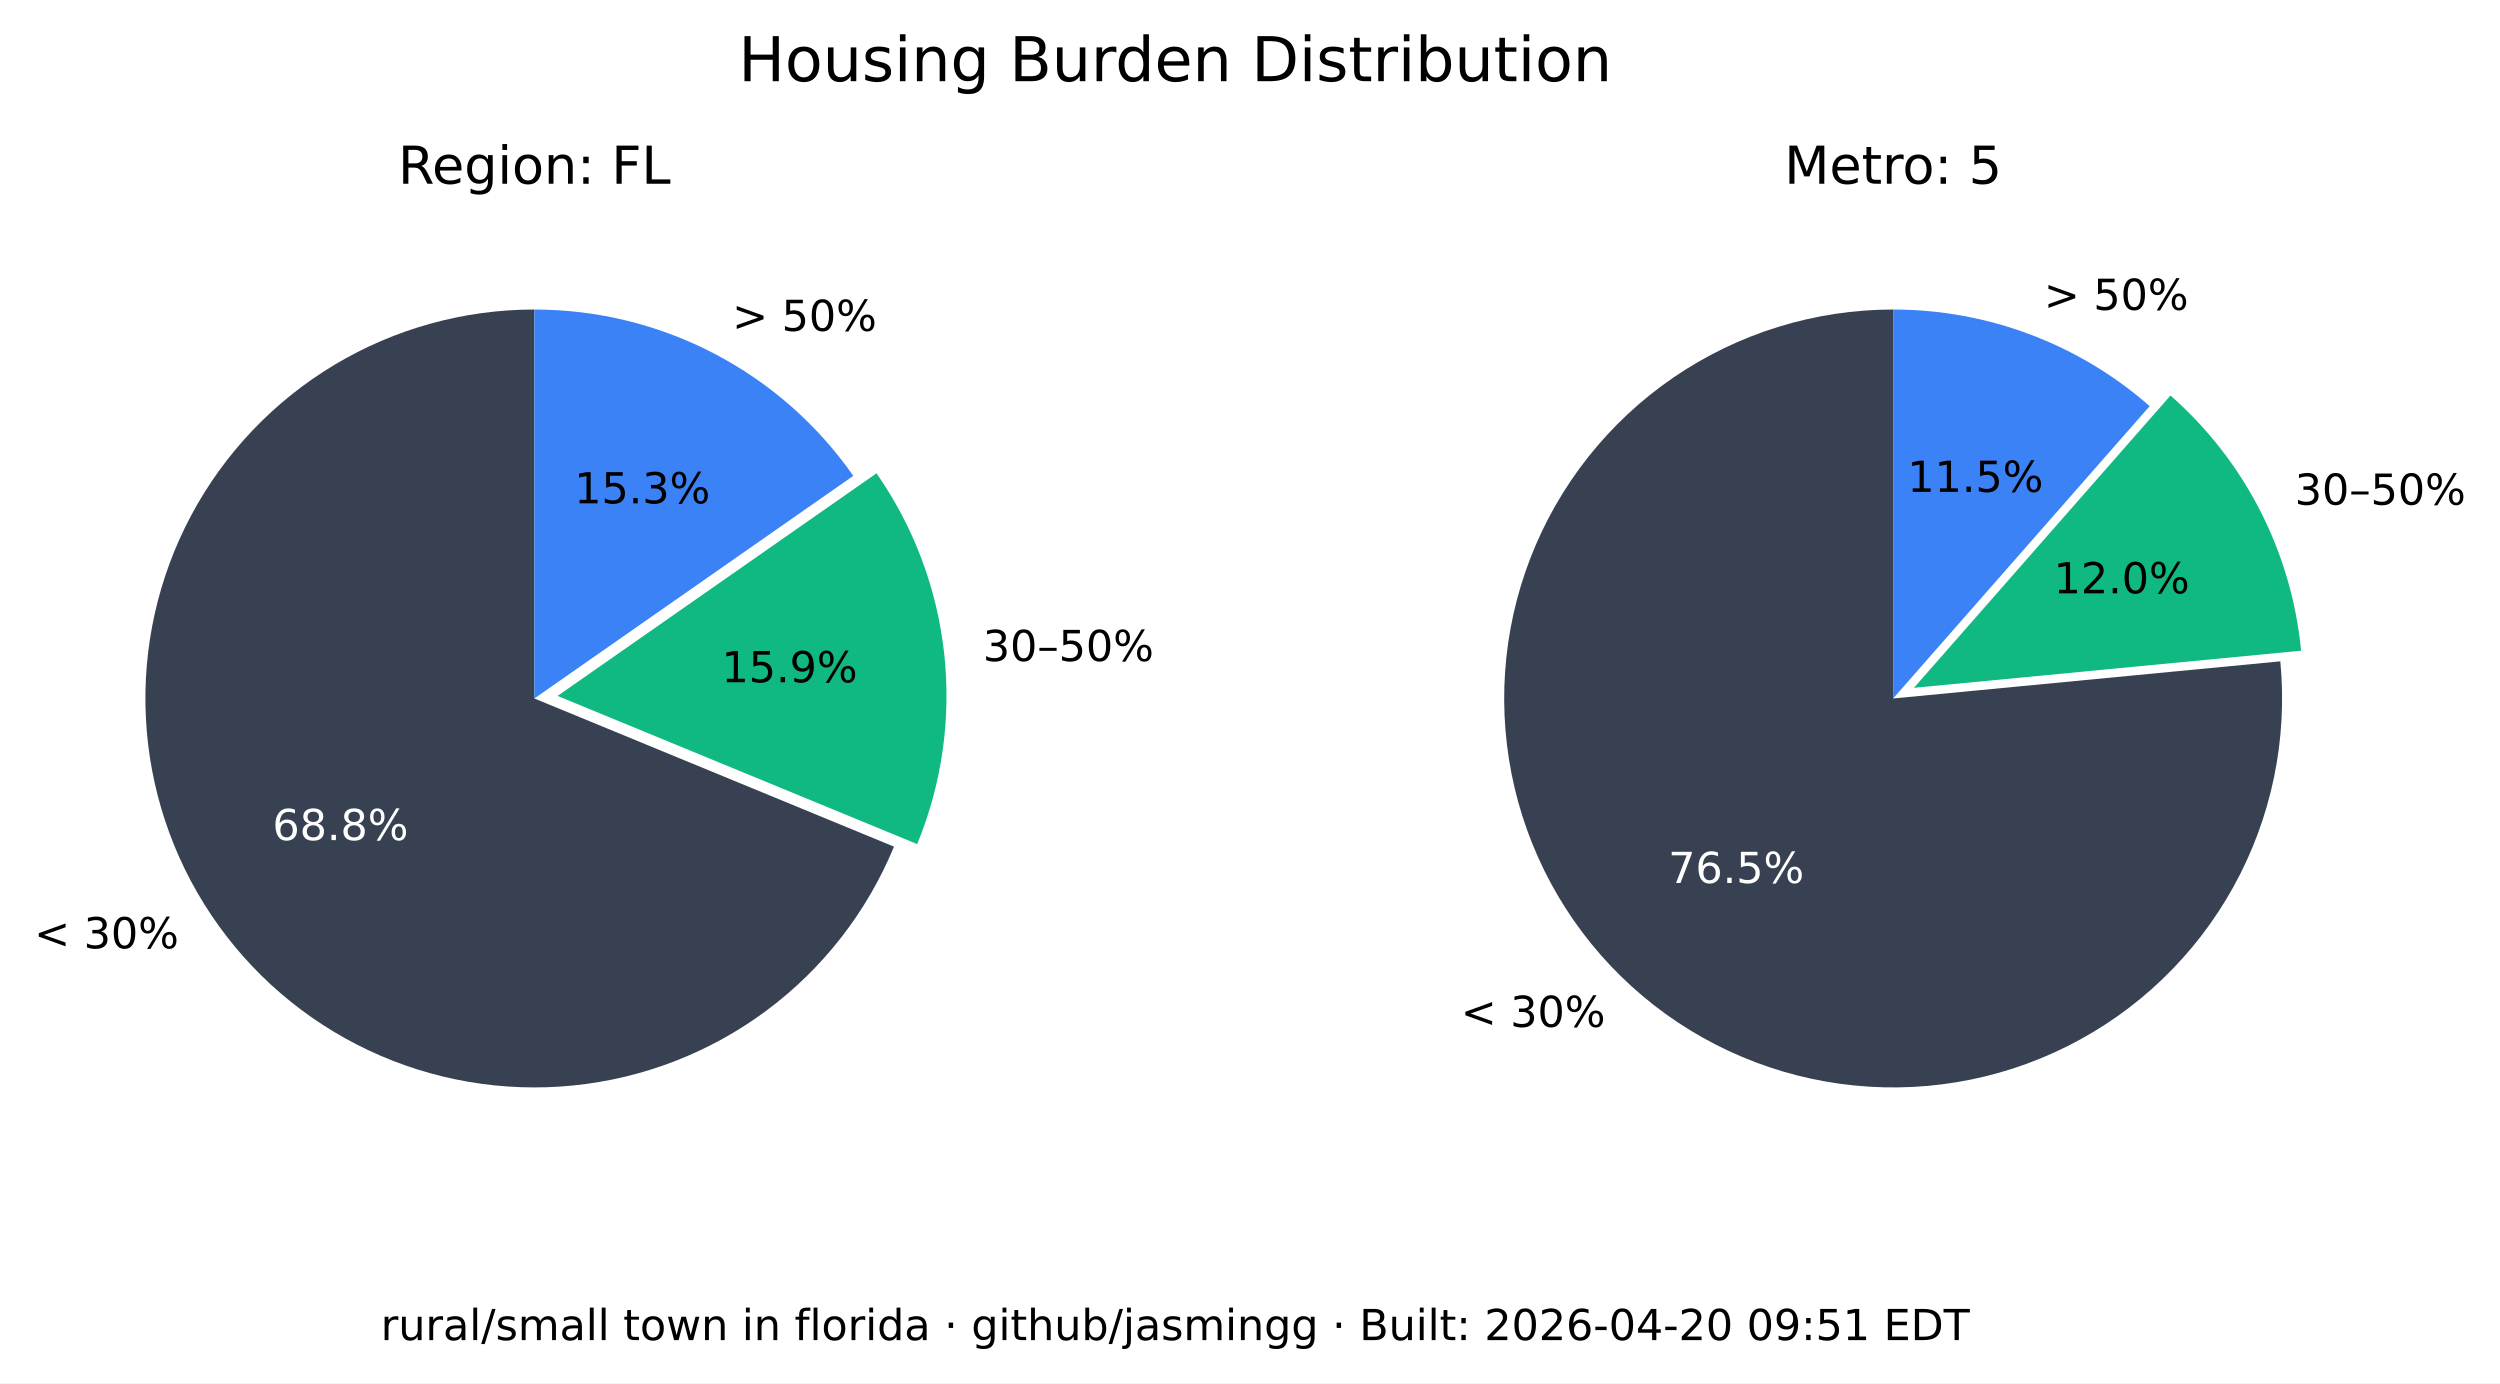
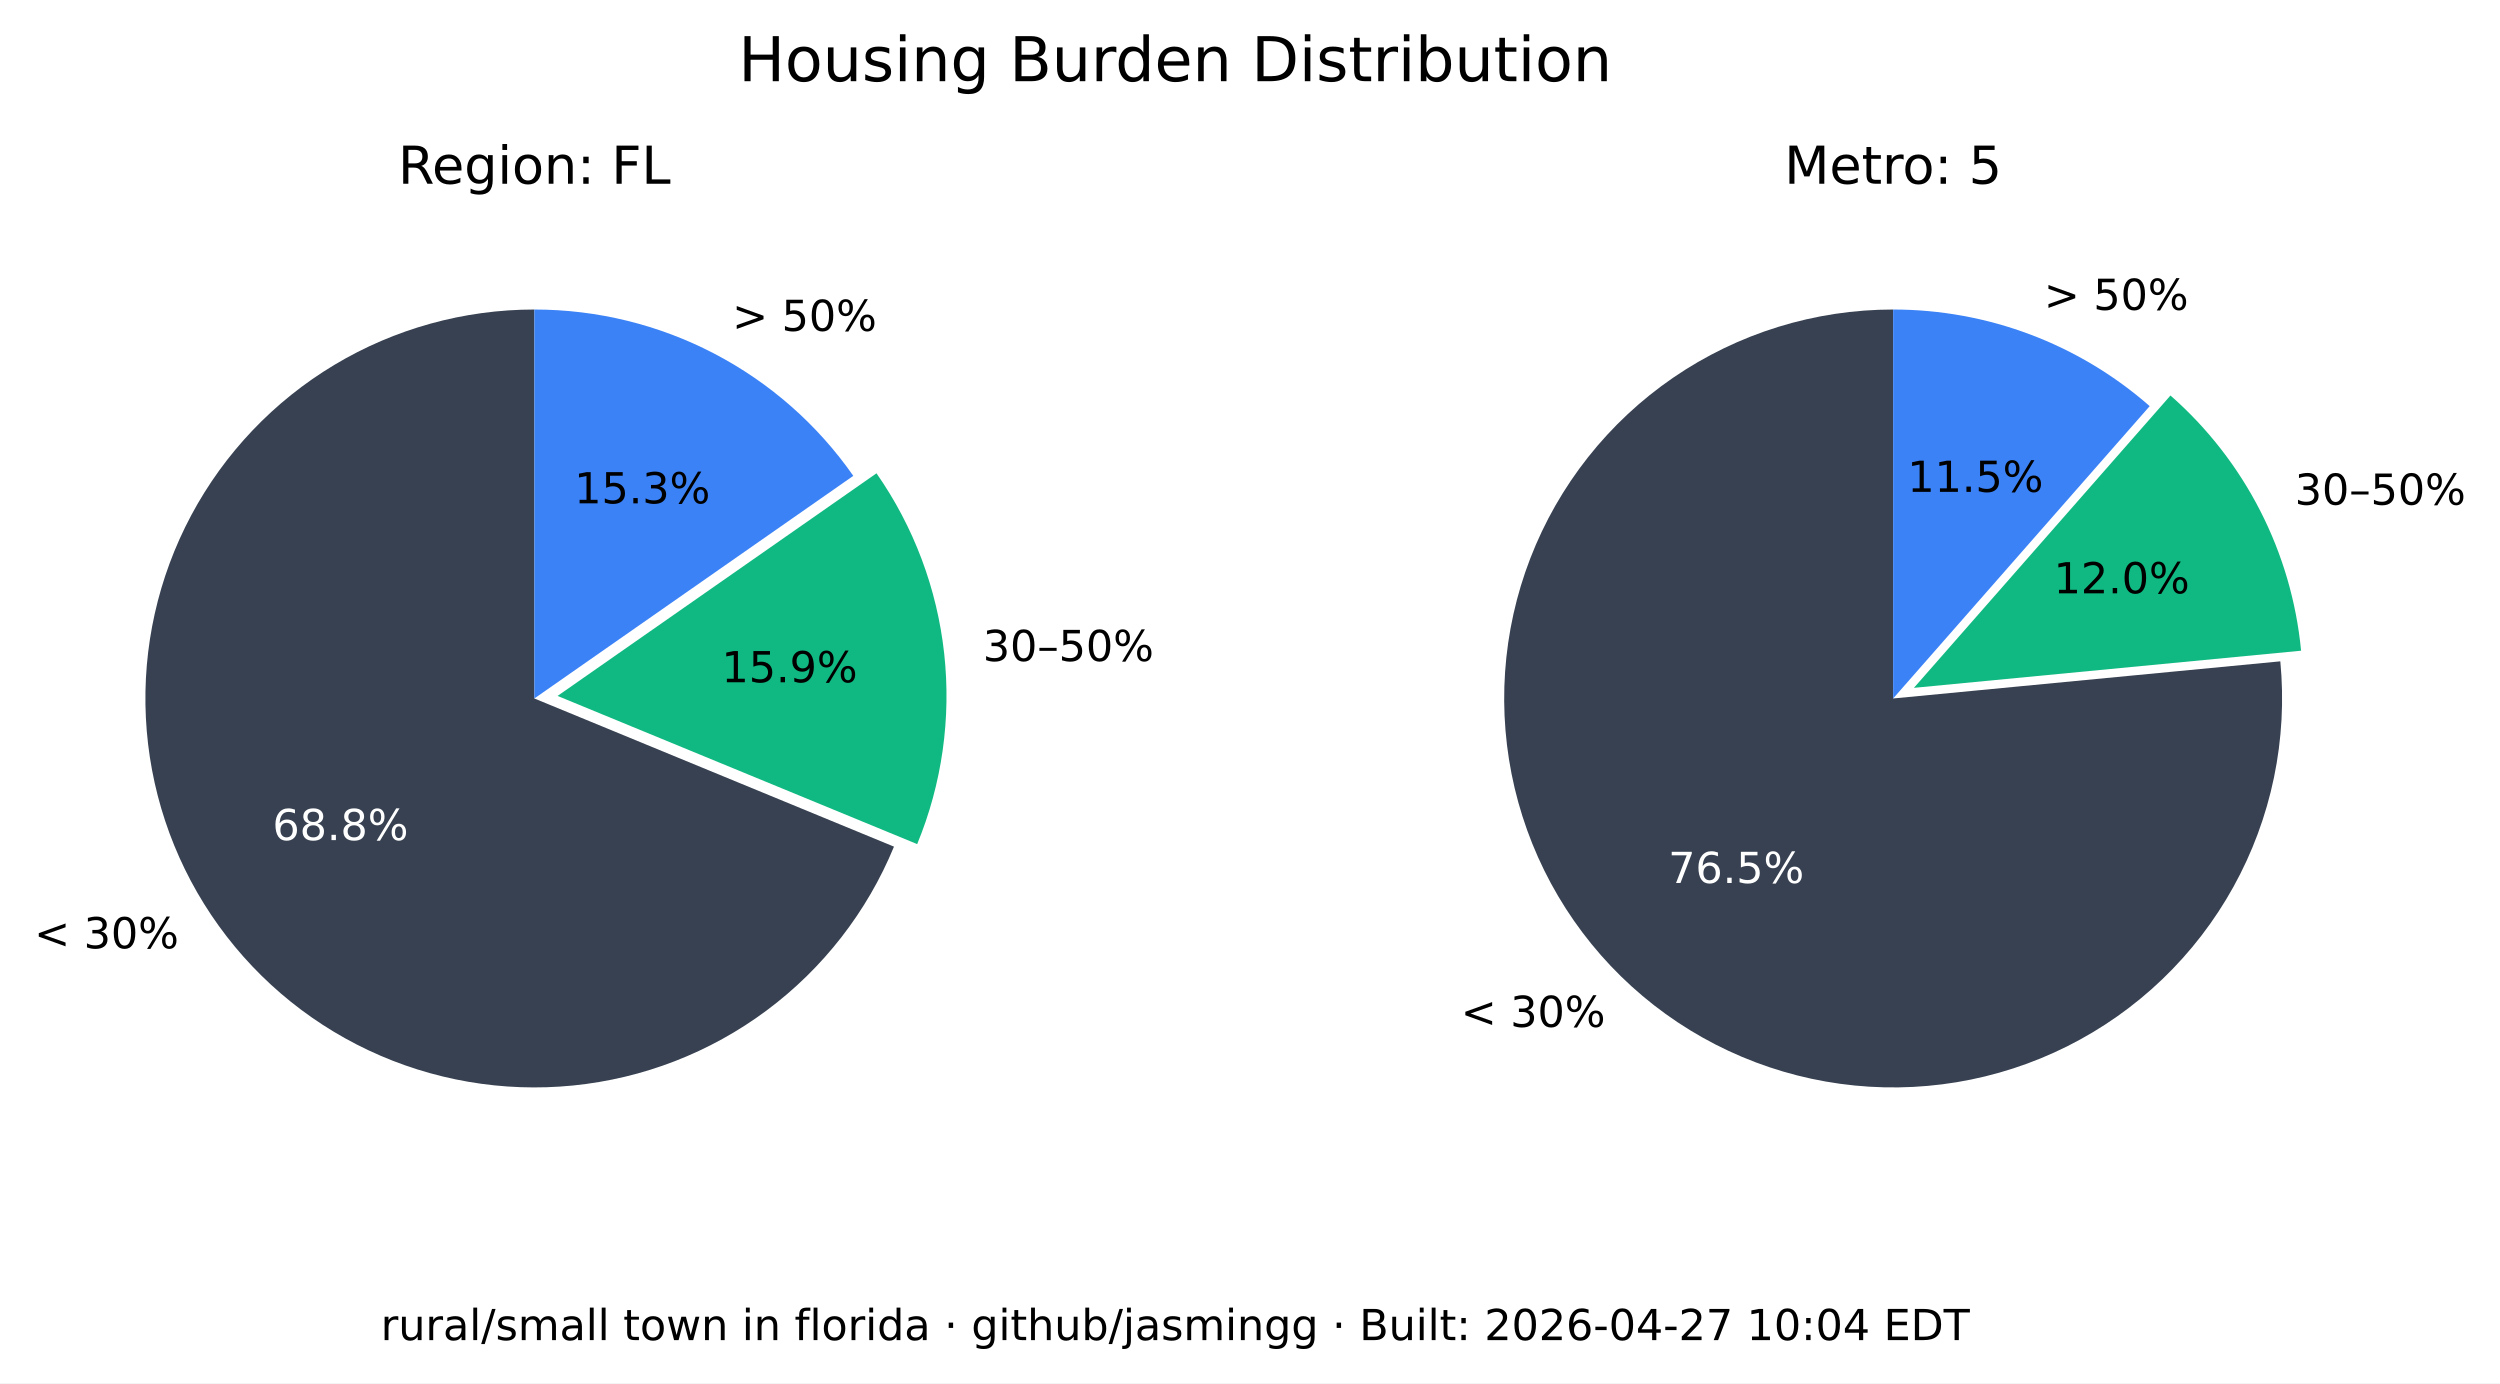
<svg xmlns="http://www.w3.org/2000/svg" xmlns:xlink="http://www.w3.org/1999/xlink" width="525.717pt" height="290.88pt" viewBox="0 0 525.717 290.88" version="1.1">
  <defs>
    <style type="text/css">*{stroke-linejoin: round; stroke-linecap: butt}</style>
  </defs>
  <g id="figure_1">
    <g id="patch_1">
      <path d="M 0 290.88  L 525.717 290.88  L 525.717 0  L 0 0  z " style="fill: #ffffff" />
    </g>
    <g id="axes_1">
      <g id="patch_2">
        <path d="M 112.367 65.088  C 97.551 65.088 83.008 69.114 70.301 76.735  C 57.594 84.355 47.194 95.287 40.215 108.357  C 33.237 121.428 29.939 136.152 30.677 150.951  C 31.414 165.749 36.159 180.073 44.402 192.385  C 52.646 204.697 64.082 214.541 77.483 220.86  C 90.885 227.179 105.755 229.74 120.499 228.267  C 135.242 226.794 149.312 221.342 161.199 212.496  C 173.085 203.65 182.347 191.738 187.992 178.039  L 112.367 146.88  z " style="fill: #374151" />
      </g>
      <g id="patch_3">
        <path d="M 192.87 177.503  C 198.091 164.831 200.044 151.048 198.55 137.424  C 197.055 123.8 192.159 110.768 184.314 99.529  L 117.246 146.345  z " style="fill: #10b981" />
      </g>
      <g id="patch_4">
        <path d="M 179.436 100.064  C 171.899 89.266 161.864 80.446 150.188 74.357  C 138.512 68.268 125.536 65.088 112.367 65.088  L 112.367 146.88  z " style="fill: #3b82f6" />
      </g>
      <g id="matplotlib.axis_1" />
      <g id="matplotlib.axis_2" />
      <g id="text_1">
        <g transform="translate(7.2 199.4189) scale(0.09 -0.09)">
          <defs>
            <path id="DejaVuSans-3c" d="M 4684 3150  L 1459 2003  L 4684 863  L 4684 294  L 678 1747  L 678 2266  L 4684 3719  L 4684 3150  z " transform="scale(0.015625)" />
            <path id="DejaVuSans-20" transform="scale(0.015625)" />
            <path id="DejaVuSans-33" d="M 2597 2516  Q 3050 2419 3304 2112  Q 3559 1806 3559 1356  Q 3559 666 3084 287  Q 2609 -91 1734 -91  Q 1441 -91 1130 -33  Q 819 25 488 141  L 488 750  Q 750 597 1062 519  Q 1375 441 1716 441  Q 2309 441 2620 675  Q 2931 909 2931 1356  Q 2931 1769 2642 2001  Q 2353 2234 1838 2234  L 1294 2234  L 1294 2753  L 1863 2753  Q 2328 2753 2575 2939  Q 2822 3125 2822 3475  Q 2822 3834 2567 4026  Q 2313 4219 1838 4219  Q 1578 4219 1281 4162  Q 984 4106 628 3988  L 628 4550  Q 988 4650 1302 4700  Q 1616 4750 1894 4750  Q 2613 4750 3031 4423  Q 3450 4097 3450 3541  Q 3450 3153 3228 2886  Q 3006 2619 2597 2516  z " transform="scale(0.015625)" />
            <path id="DejaVuSans-30" d="M 2034 4250  Q 1547 4250 1301 3770  Q 1056 3291 1056 2328  Q 1056 1369 1301 889  Q 1547 409 2034 409  Q 2525 409 2770 889  Q 3016 1369 3016 2328  Q 3016 3291 2770 3770  Q 2525 4250 2034 4250  z M 2034 4750  Q 2819 4750 3233 4129  Q 3647 3509 3647 2328  Q 3647 1150 3233 529  Q 2819 -91 2034 -91  Q 1250 -91 836 529  Q 422 1150 422 2328  Q 422 3509 836 4129  Q 1250 4750 2034 4750  z " transform="scale(0.015625)" />
            <path id="DejaVuSans-25" d="M 4653 2053  Q 4381 2053 4226 1822  Q 4072 1591 4072 1178  Q 4072 772 4226 539  Q 4381 306 4653 306  Q 4919 306 5073 539  Q 5228 772 5228 1178  Q 5228 1588 5073 1820  Q 4919 2053 4653 2053  z M 4653 2450  Q 5147 2450 5437 2106  Q 5728 1763 5728 1178  Q 5728 594 5436 251  Q 5144 -91 4653 -91  Q 4153 -91 3862 251  Q 3572 594 3572 1178  Q 3572 1766 3864 2108  Q 4156 2450 4653 2450  z M 1428 4353  Q 1159 4353 1004 4120  Q 850 3888 850 3481  Q 850 3069 1003 2837  Q 1156 2606 1428 2606  Q 1700 2606 1854 2837  Q 2009 3069 2009 3481  Q 2009 3884 1853 4118  Q 1697 4353 1428 4353  z M 4250 4750  L 4750 4750  L 1831 -91  L 1331 -91  L 4250 4750  z M 1428 4750  Q 1922 4750 2215 4408  Q 2509 4066 2509 3481  Q 2509 2891 2217 2550  Q 1925 2209 1428 2209  Q 931 2209 642 2551  Q 353 2894 353 3481  Q 353 4063 643 4406  Q 934 4750 1428 4750  z " transform="scale(0.015625)" />
          </defs>
          <use xlink:href="#DejaVuSans-3c" />
          <use xlink:href="#DejaVuSans-20" x="83.789" />
          <use xlink:href="#DejaVuSans-33" x="115.576" />
          <use xlink:href="#DejaVuSans-30" x="179.199" />
          <use xlink:href="#DejaVuSans-25" x="242.822" />
        </g>
      </g>
      <g id="text_2">
        <g style="fill: #ffffff" transform="translate(57.29316 176.6664) scale(0.09 -0.09)">
          <defs>
            <path id="DejaVuSans-36" d="M 2113 2584  Q 1688 2584 1439 2293  Q 1191 2003 1191 1497  Q 1191 994 1439 701  Q 1688 409 2113 409  Q 2538 409 2786 701  Q 3034 994 3034 1497  Q 3034 2003 2786 2293  Q 2538 2584 2113 2584  z M 3366 4563  L 3366 3988  Q 3128 4100 2886 4159  Q 2644 4219 2406 4219  Q 1781 4219 1451 3797  Q 1122 3375 1075 2522  Q 1259 2794 1537 2939  Q 1816 3084 2150 3084  Q 2853 3084 3261 2657  Q 3669 2231 3669 1497  Q 3669 778 3244 343  Q 2819 -91 2113 -91  Q 1303 -91 875 529  Q 447 1150 447 2328  Q 447 3434 972 4092  Q 1497 4750 2381 4750  Q 2619 4750 2861 4703  Q 3103 4656 3366 4563  z " transform="scale(0.015625)" />
            <path id="DejaVuSans-38" d="M 2034 2216  Q 1584 2216 1326 1975  Q 1069 1734 1069 1313  Q 1069 891 1326 650  Q 1584 409 2034 409  Q 2484 409 2743 651  Q 3003 894 3003 1313  Q 3003 1734 2745 1975  Q 2488 2216 2034 2216  z M 1403 2484  Q 997 2584 770 2862  Q 544 3141 544 3541  Q 544 4100 942 4425  Q 1341 4750 2034 4750  Q 2731 4750 3128 4425  Q 3525 4100 3525 3541  Q 3525 3141 3298 2862  Q 3072 2584 2669 2484  Q 3125 2378 3379 2068  Q 3634 1759 3634 1313  Q 3634 634 3220 271  Q 2806 -91 2034 -91  Q 1263 -91 848 271  Q 434 634 434 1313  Q 434 1759 690 2068  Q 947 2378 1403 2484  z M 1172 3481  Q 1172 3119 1398 2916  Q 1625 2713 2034 2713  Q 2441 2713 2670 2916  Q 2900 3119 2900 3481  Q 2900 3844 2670 4047  Q 2441 4250 2034 4250  Q 1625 4250 1398 4047  Q 1172 3844 1172 3481  z " transform="scale(0.015625)" />
            <path id="DejaVuSans-2e" d="M 684 794  L 1344 794  L 1344 0  L 684 0  L 684 794  z " transform="scale(0.015625)" />
          </defs>
          <use xlink:href="#DejaVuSans-36" />
          <use xlink:href="#DejaVuSans-38" x="63.623" />
          <use xlink:href="#DejaVuSans-2e" x="127.246" />
          <use xlink:href="#DejaVuSans-38" x="159.033" />
          <use xlink:href="#DejaVuSans-25" x="222.656" />
        </g>
      </g>
      <g id="text_3">
        <g transform="translate(206.68 139.015) scale(0.09 -0.09)">
          <defs>
            <path id="DejaVuSans-2013" d="M 313 1978  L 2888 1978  L 2888 1528  L 313 1528  L 313 1978  z " transform="scale(0.015625)" />
            <path id="DejaVuSans-35" d="M 691 4666  L 3169 4666  L 3169 4134  L 1269 4134  L 1269 2991  Q 1406 3038 1543 3061  Q 1681 3084 1819 3084  Q 2600 3084 3056 2656  Q 3513 2228 3513 1497  Q 3513 744 3044 326  Q 2575 -91 1722 -91  Q 1428 -91 1123 -41  Q 819 9 494 109  L 494 744  Q 775 591 1075 516  Q 1375 441 1709 441  Q 2250 441 2565 725  Q 2881 1009 2881 1497  Q 2881 1984 2565 2268  Q 2250 2553 1709 2553  Q 1456 2553 1204 2497  Q 953 2441 691 2322  L 691 4666  z " transform="scale(0.015625)" />
          </defs>
          <use xlink:href="#DejaVuSans-33" />
          <use xlink:href="#DejaVuSans-30" x="63.623" />
          <use xlink:href="#DejaVuSans-2013" x="127.246" />
          <use xlink:href="#DejaVuSans-35" x="177.246" />
          <use xlink:href="#DejaVuSans-30" x="240.869" />
          <use xlink:href="#DejaVuSans-25" x="304.492" />
        </g>
      </g>
      <g id="text_4">
        <g transform="translate(151.7328 143.4755) scale(0.09 -0.09)">
          <defs>
            <path id="DejaVuSans-31" d="M 794 531  L 1825 531  L 1825 4091  L 703 3866  L 703 4441  L 1819 4666  L 2450 4666  L 2450 531  L 3481 531  L 3481 0  L 794 0  L 794 531  z " transform="scale(0.015625)" />
            <path id="DejaVuSans-39" d="M 703 97  L 703 672  Q 941 559 1184 500  Q 1428 441 1663 441  Q 2288 441 2617 861  Q 2947 1281 2994 2138  Q 2813 1869 2534 1725  Q 2256 1581 1919 1581  Q 1219 1581 811 2004  Q 403 2428 403 3163  Q 403 3881 828 4315  Q 1253 4750 1959 4750  Q 2769 4750 3195 4129  Q 3622 3509 3622 2328  Q 3622 1225 3098 567  Q 2575 -91 1691 -91  Q 1453 -91 1209 -44  Q 966 3 703 97  z M 1959 2075  Q 2384 2075 2632 2365  Q 2881 2656 2881 3163  Q 2881 3666 2632 3958  Q 2384 4250 1959 4250  Q 1534 4250 1286 3958  Q 1038 3666 1038 3163  Q 1038 2656 1286 2365  Q 1534 2075 1959 2075  z " transform="scale(0.015625)" />
          </defs>
          <use xlink:href="#DejaVuSans-31" />
          <use xlink:href="#DejaVuSans-35" x="63.623" />
          <use xlink:href="#DejaVuSans-2e" x="127.246" />
          <use xlink:href="#DejaVuSans-39" x="159.033" />
          <use xlink:href="#DejaVuSans-25" x="222.656" />
        </g>
      </g>
      <g id="text_5">
        <g transform="translate(153.97 69.58851) scale(0.09 -0.09)">
          <defs>
            <path id="DejaVuSans-3e" d="M 678 3150  L 678 3719  L 4684 2266  L 4684 1747  L 678 294  L 678 863  L 3897 2003  L 678 3150  z " transform="scale(0.015625)" />
          </defs>
          <use xlink:href="#DejaVuSans-3e" />
          <use xlink:href="#DejaVuSans-20" x="83.789" />
          <use xlink:href="#DejaVuSans-35" x="115.576" />
          <use xlink:href="#DejaVuSans-30" x="179.199" />
          <use xlink:href="#DejaVuSans-25" x="242.822" />
        </g>
      </g>
      <g id="text_6">
        <g transform="translate(120.7644 105.8498) scale(0.09 -0.09)">
          <use xlink:href="#DejaVuSans-31" />
          <use xlink:href="#DejaVuSans-35" x="63.623" />
          <use xlink:href="#DejaVuSans-2e" x="127.246" />
          <use xlink:href="#DejaVuSans-33" x="159.033" />
          <use xlink:href="#DejaVuSans-25" x="222.656" />
        </g>
      </g>
      <g id="text_7">
        <g transform="translate(83.70977 38.64) scale(0.11 -0.11)">
          <defs>
            <path id="DejaVuSans-52" d="M 2841 2188  Q 3044 2119 3236 1894  Q 3428 1669 3622 1275  L 4263 0  L 3584 0  L 2988 1197  Q 2756 1666 2539 1819  Q 2322 1972 1947 1972  L 1259 1972  L 1259 0  L 628 0  L 628 4666  L 2053 4666  Q 2853 4666 3247 4331  Q 3641 3997 3641 3322  Q 3641 2881 3436 2590  Q 3231 2300 2841 2188  z M 1259 4147  L 1259 2491  L 2053 2491  Q 2509 2491 2742 2702  Q 2975 2913 2975 3322  Q 2975 3731 2742 3939  Q 2509 4147 2053 4147  L 1259 4147  z " transform="scale(0.015625)" />
            <path id="DejaVuSans-65" d="M 3597 1894  L 3597 1613  L 953 1613  Q 991 1019 1311 708  Q 1631 397 2203 397  Q 2534 397 2845 478  Q 3156 559 3463 722  L 3463 178  Q 3153 47 2828 -22  Q 2503 -91 2169 -91  Q 1331 -91 842 396  Q 353 884 353 1716  Q 353 2575 817 3079  Q 1281 3584 2069 3584  Q 2775 3584 3186 3129  Q 3597 2675 3597 1894  z M 3022 2063  Q 3016 2534 2758 2815  Q 2500 3097 2075 3097  Q 1594 3097 1305 2825  Q 1016 2553 972 2059  L 3022 2063  z " transform="scale(0.015625)" />
            <path id="DejaVuSans-67" d="M 2906 1791  Q 2906 2416 2648 2759  Q 2391 3103 1925 3103  Q 1463 3103 1205 2759  Q 947 2416 947 1791  Q 947 1169 1205 825  Q 1463 481 1925 481  Q 2391 481 2648 825  Q 2906 1169 2906 1791  z M 3481 434  Q 3481 -459 3084 -895  Q 2688 -1331 1869 -1331  Q 1566 -1331 1297 -1286  Q 1028 -1241 775 -1147  L 775 -588  Q 1028 -725 1275 -790  Q 1522 -856 1778 -856  Q 2344 -856 2625 -561  Q 2906 -266 2906 331  L 2906 616  Q 2728 306 2450 153  Q 2172 0 1784 0  Q 1141 0 747 490  Q 353 981 353 1791  Q 353 2603 747 3093  Q 1141 3584 1784 3584  Q 2172 3584 2450 3431  Q 2728 3278 2906 2969  L 2906 3500  L 3481 3500  L 3481 434  z " transform="scale(0.015625)" />
            <path id="DejaVuSans-69" d="M 603 3500  L 1178 3500  L 1178 0  L 603 0  L 603 3500  z M 603 4863  L 1178 4863  L 1178 4134  L 603 4134  L 603 4863  z " transform="scale(0.015625)" />
            <path id="DejaVuSans-6f" d="M 1959 3097  Q 1497 3097 1228 2736  Q 959 2375 959 1747  Q 959 1119 1226 758  Q 1494 397 1959 397  Q 2419 397 2687 759  Q 2956 1122 2956 1747  Q 2956 2369 2687 2733  Q 2419 3097 1959 3097  z M 1959 3584  Q 2709 3584 3137 3096  Q 3566 2609 3566 1747  Q 3566 888 3137 398  Q 2709 -91 1959 -91  Q 1206 -91 779 398  Q 353 888 353 1747  Q 353 2609 779 3096  Q 1206 3584 1959 3584  z " transform="scale(0.015625)" />
            <path id="DejaVuSans-6e" d="M 3513 2113  L 3513 0  L 2938 0  L 2938 2094  Q 2938 2591 2744 2837  Q 2550 3084 2163 3084  Q 1697 3084 1428 2787  Q 1159 2491 1159 1978  L 1159 0  L 581 0  L 581 3500  L 1159 3500  L 1159 2956  Q 1366 3272 1645 3428  Q 1925 3584 2291 3584  Q 2894 3584 3203 3211  Q 3513 2838 3513 2113  z " transform="scale(0.015625)" />
            <path id="DejaVuSans-3a" d="M 750 794  L 1409 794  L 1409 0  L 750 0  L 750 794  z M 750 3309  L 1409 3309  L 1409 2516  L 750 2516  L 750 3309  z " transform="scale(0.015625)" />
            <path id="DejaVuSans-46" d="M 628 4666  L 3309 4666  L 3309 4134  L 1259 4134  L 1259 2759  L 3109 2759  L 3109 2228  L 1259 2228  L 1259 0  L 628 0  L 628 4666  z " transform="scale(0.015625)" />
            <path id="DejaVuSans-4c" d="M 628 4666  L 1259 4666  L 1259 531  L 3531 531  L 3531 0  L 628 0  L 628 4666  z " transform="scale(0.015625)" />
          </defs>
          <use xlink:href="#DejaVuSans-52" />
          <use xlink:href="#DejaVuSans-65" x="64.982" />
          <use xlink:href="#DejaVuSans-67" x="126.506" />
          <use xlink:href="#DejaVuSans-69" x="189.982" />
          <use xlink:href="#DejaVuSans-6f" x="217.766" />
          <use xlink:href="#DejaVuSans-6e" x="278.947" />
          <use xlink:href="#DejaVuSans-3a" x="342.326" />
          <use xlink:href="#DejaVuSans-20" x="376.018" />
          <use xlink:href="#DejaVuSans-46" x="407.805" />
          <use xlink:href="#DejaVuSans-4c" x="465.324" />
        </g>
      </g>
    </g>
    <g id="axes_2">
      <g id="patch_5">
        <path d="M 398.102 65.088  C 389.894 65.088 381.732 66.324 373.891 68.753  C 366.051 71.183 358.621 74.779 351.851 79.42  C 345.081 84.062 339.048 89.696 333.956 96.134  C 328.863 102.571 324.768 109.739 321.809 117.395  C 318.85 125.051 317.061 133.11 316.5 141.299  C 315.94 149.488 316.616 157.715 318.505 165.703  C 320.394 173.691 323.475 181.349 327.644 188.42  C 331.812 195.491 337.022 201.894 343.097 207.414  C 349.172 212.934 356.043 217.508 363.48 220.983  C 370.916 224.457 378.834 226.793 386.965 227.91  C 395.097 229.028 403.351 228.915 411.449 227.576  C 419.548 226.236 427.398 223.685 434.737 220.009  C 442.076 216.332 448.82 211.572 454.741 205.888  C 460.663 200.204 465.696 193.66 469.669 186.478  C 473.643 179.296 476.513 171.556 478.183 163.52  C 479.853 155.483 480.304 147.241 479.52 139.07  L 398.102 146.88  z " style="fill: #374151" />
      </g>
      <g id="patch_6">
        <path d="M 483.889 136.834  C 482.903 126.56 479.982 116.565 475.279 107.378  C 470.577 98.19 464.178 89.976 456.42 83.168  L 402.47 144.644  z " style="fill: #10b981" />
      </g>
      <g id="patch_7">
        <path d="M 452.052 85.404  C 444.652 78.91 436.14 73.805 426.926 70.335  C 417.712 66.866 407.947 65.088 398.102 65.088  L 398.102 146.88  z " style="fill: #3b82f6" />
      </g>
      <g id="matplotlib.axis_3" />
      <g id="matplotlib.axis_4" />
      <g id="text_8">
        <g transform="translate(307.1902 215.9508) scale(0.09 -0.09)">
          <use xlink:href="#DejaVuSans-3c" />
          <use xlink:href="#DejaVuSans-20" x="83.789" />
          <use xlink:href="#DejaVuSans-33" x="115.576" />
          <use xlink:href="#DejaVuSans-30" x="179.199" />
          <use xlink:href="#DejaVuSans-25" x="242.822" />
        </g>
      </g>
      <g id="text_9">
        <g style="fill: #ffffff" transform="translate(350.8035 185.6838) scale(0.09 -0.09)">
          <defs>
            <path id="DejaVuSans-37" d="M 525 4666  L 3525 4666  L 3525 4397  L 1831 0  L 1172 0  L 2766 4134  L 525 4134  L 525 4666  z " transform="scale(0.015625)" />
          </defs>
          <use xlink:href="#DejaVuSans-37" />
          <use xlink:href="#DejaVuSans-36" x="63.623" />
          <use xlink:href="#DejaVuSans-2e" x="127.246" />
          <use xlink:href="#DejaVuSans-35" x="159.033" />
          <use xlink:href="#DejaVuSans-25" x="222.656" />
        </g>
      </g>
      <g id="text_10">
        <g transform="translate(482.5604 106.1347) scale(0.09 -0.09)">
          <use xlink:href="#DejaVuSans-33" />
          <use xlink:href="#DejaVuSans-30" x="63.623" />
          <use xlink:href="#DejaVuSans-2013" x="127.246" />
          <use xlink:href="#DejaVuSans-35" x="177.246" />
          <use xlink:href="#DejaVuSans-30" x="240.869" />
          <use xlink:href="#DejaVuSans-25" x="304.492" />
        </g>
      </g>
      <g id="text_11">
        <g transform="translate(431.8606 124.7678) scale(0.09 -0.09)">
          <defs>
            <path id="DejaVuSans-32" d="M 1228 531  L 3431 531  L 3431 0  L 469 0  L 469 531  Q 828 903 1448 1529  Q 2069 2156 2228 2338  Q 2531 2678 2651 2914  Q 2772 3150 2772 3378  Q 2772 3750 2511 3984  Q 2250 4219 1831 4219  Q 1534 4219 1204 4116  Q 875 4013 500 3803  L 500 4441  Q 881 4594 1212 4672  Q 1544 4750 1819 4750  Q 2544 4750 2975 4387  Q 3406 4025 3406 3419  Q 3406 3131 3298 2873  Q 3191 2616 2906 2266  Q 2828 2175 2409 1742  Q 1991 1309 1228 531  z " transform="scale(0.015625)" />
          </defs>
          <use xlink:href="#DejaVuSans-31" />
          <use xlink:href="#DejaVuSans-32" x="63.623" />
          <use xlink:href="#DejaVuSans-2e" x="127.246" />
          <use xlink:href="#DejaVuSans-30" x="159.033" />
          <use xlink:href="#DejaVuSans-25" x="222.656" />
        </g>
      </g>
      <g id="text_12">
        <g transform="translate(429.8085 65.16424) scale(0.09 -0.09)">
          <use xlink:href="#DejaVuSans-3e" />
          <use xlink:href="#DejaVuSans-20" x="83.789" />
          <use xlink:href="#DejaVuSans-35" x="115.576" />
          <use xlink:href="#DejaVuSans-30" x="179.199" />
          <use xlink:href="#DejaVuSans-25" x="242.822" />
        </g>
      </g>
      <g id="text_13">
        <g transform="translate(401.1011 103.4366) scale(0.09 -0.09)">
          <use xlink:href="#DejaVuSans-31" />
          <use xlink:href="#DejaVuSans-31" x="63.623" />
          <use xlink:href="#DejaVuSans-2e" x="127.246" />
          <use xlink:href="#DejaVuSans-35" x="159.033" />
          <use xlink:href="#DejaVuSans-25" x="222.656" />
        </g>
      </g>
      <g id="text_14">
        <g transform="translate(375.2132 38.64) scale(0.11 -0.11)">
          <defs>
            <path id="DejaVuSans-4d" d="M 628 4666  L 1569 4666  L 2759 1491  L 3956 4666  L 4897 4666  L 4897 0  L 4281 0  L 4281 4097  L 3078 897  L 2444 897  L 1241 4097  L 1241 0  L 628 0  L 628 4666  z " transform="scale(0.015625)" />
            <path id="DejaVuSans-74" d="M 1172 4494  L 1172 3500  L 2356 3500  L 2356 3053  L 1172 3053  L 1172 1153  Q 1172 725 1289 603  Q 1406 481 1766 481  L 2356 481  L 2356 0  L 1766 0  Q 1100 0 847 248  Q 594 497 594 1153  L 594 3053  L 172 3053  L 172 3500  L 594 3500  L 594 4494  L 1172 4494  z " transform="scale(0.015625)" />
            <path id="DejaVuSans-72" d="M 2631 2963  Q 2534 3019 2420 3045  Q 2306 3072 2169 3072  Q 1681 3072 1420 2755  Q 1159 2438 1159 1844  L 1159 0  L 581 0  L 581 3500  L 1159 3500  L 1159 2956  Q 1341 3275 1631 3429  Q 1922 3584 2338 3584  Q 2397 3584 2469 3576  Q 2541 3569 2628 3553  L 2631 2963  z " transform="scale(0.015625)" />
          </defs>
          <use xlink:href="#DejaVuSans-4d" />
          <use xlink:href="#DejaVuSans-65" x="86.279" />
          <use xlink:href="#DejaVuSans-74" x="147.803" />
          <use xlink:href="#DejaVuSans-72" x="187.012" />
          <use xlink:href="#DejaVuSans-6f" x="225.875" />
          <use xlink:href="#DejaVuSans-3a" x="287.057" />
          <use xlink:href="#DejaVuSans-20" x="320.748" />
          <use xlink:href="#DejaVuSans-35" x="352.535" />
        </g>
      </g>
    </g>
    <g id="text_15">
      <g transform="translate(155.2784 17.07797) scale(0.13 -0.13)">
        <defs>
          <path id="DejaVuSans-48" d="M 628 4666  L 1259 4666  L 1259 2753  L 3553 2753  L 3553 4666  L 4184 4666  L 4184 0  L 3553 0  L 3553 2222  L 1259 2222  L 1259 0  L 628 0  L 628 4666  z " transform="scale(0.015625)" />
          <path id="DejaVuSans-75" d="M 544 1381  L 544 3500  L 1119 3500  L 1119 1403  Q 1119 906 1312 657  Q 1506 409 1894 409  Q 2359 409 2629 706  Q 2900 1003 2900 1516  L 2900 3500  L 3475 3500  L 3475 0  L 2900 0  L 2900 538  Q 2691 219 2414 64  Q 2138 -91 1772 -91  Q 1169 -91 856 284  Q 544 659 544 1381  z M 1991 3584  L 1991 3584  z " transform="scale(0.015625)" />
          <path id="DejaVuSans-73" d="M 2834 3397  L 2834 2853  Q 2591 2978 2328 3040  Q 2066 3103 1784 3103  Q 1356 3103 1142 2972  Q 928 2841 928 2578  Q 928 2378 1081 2264  Q 1234 2150 1697 2047  L 1894 2003  Q 2506 1872 2764 1633  Q 3022 1394 3022 966  Q 3022 478 2636 193  Q 2250 -91 1575 -91  Q 1294 -91 989 -36  Q 684 19 347 128  L 347 722  Q 666 556 975 473  Q 1284 391 1588 391  Q 1994 391 2212 530  Q 2431 669 2431 922  Q 2431 1156 2273 1281  Q 2116 1406 1581 1522  L 1381 1569  Q 847 1681 609 1914  Q 372 2147 372 2553  Q 372 3047 722 3315  Q 1072 3584 1716 3584  Q 2034 3584 2315 3537  Q 2597 3491 2834 3397  z " transform="scale(0.015625)" />
          <path id="DejaVuSans-42" d="M 1259 2228  L 1259 519  L 2272 519  Q 2781 519 3026 730  Q 3272 941 3272 1375  Q 3272 1813 3026 2020  Q 2781 2228 2272 2228  L 1259 2228  z M 1259 4147  L 1259 2741  L 2194 2741  Q 2656 2741 2882 2914  Q 3109 3088 3109 3444  Q 3109 3797 2882 3972  Q 2656 4147 2194 4147  L 1259 4147  z M 628 4666  L 2241 4666  Q 2963 4666 3353 4366  Q 3744 4066 3744 3513  Q 3744 3084 3544 2831  Q 3344 2578 2956 2516  Q 3422 2416 3680 2098  Q 3938 1781 3938 1306  Q 3938 681 3513 340  Q 3088 0 2303 0  L 628 0  L 628 4666  z " transform="scale(0.015625)" />
          <path id="DejaVuSans-64" d="M 2906 2969  L 2906 4863  L 3481 4863  L 3481 0  L 2906 0  L 2906 525  Q 2725 213 2448 61  Q 2172 -91 1784 -91  Q 1150 -91 751 415  Q 353 922 353 1747  Q 353 2572 751 3078  Q 1150 3584 1784 3584  Q 2172 3584 2448 3432  Q 2725 3281 2906 2969  z M 947 1747  Q 947 1113 1208 752  Q 1469 391 1925 391  Q 2381 391 2643 752  Q 2906 1113 2906 1747  Q 2906 2381 2643 2742  Q 2381 3103 1925 3103  Q 1469 3103 1208 2742  Q 947 2381 947 1747  z " transform="scale(0.015625)" />
          <path id="DejaVuSans-44" d="M 1259 4147  L 1259 519  L 2022 519  Q 2988 519 3436 956  Q 3884 1394 3884 2338  Q 3884 3275 3436 3711  Q 2988 4147 2022 4147  L 1259 4147  z M 628 4666  L 1925 4666  Q 3281 4666 3915 4102  Q 4550 3538 4550 2338  Q 4550 1131 3912 565  Q 3275 0 1925 0  L 628 0  L 628 4666  z " transform="scale(0.015625)" />
          <path id="DejaVuSans-62" d="M 3116 1747  Q 3116 2381 2855 2742  Q 2594 3103 2138 3103  Q 1681 3103 1420 2742  Q 1159 2381 1159 1747  Q 1159 1113 1420 752  Q 1681 391 2138 391  Q 2594 391 2855 752  Q 3116 1113 3116 1747  z M 1159 2969  Q 1341 3281 1617 3432  Q 1894 3584 2278 3584  Q 2916 3584 3314 3078  Q 3713 2572 3713 1747  Q 3713 922 3314 415  Q 2916 -91 2278 -91  Q 1894 -91 1617 61  Q 1341 213 1159 525  L 1159 0  L 581 0  L 581 4863  L 1159 4863  L 1159 2969  z " transform="scale(0.015625)" />
        </defs>
        <use xlink:href="#DejaVuSans-48" />
        <use xlink:href="#DejaVuSans-6f" x="75.195" />
        <use xlink:href="#DejaVuSans-75" x="136.377" />
        <use xlink:href="#DejaVuSans-73" x="199.756" />
        <use xlink:href="#DejaVuSans-69" x="251.855" />
        <use xlink:href="#DejaVuSans-6e" x="279.639" />
        <use xlink:href="#DejaVuSans-67" x="343.018" />
        <use xlink:href="#DejaVuSans-20" x="406.494" />
        <use xlink:href="#DejaVuSans-42" x="438.281" />
        <use xlink:href="#DejaVuSans-75" x="506.885" />
        <use xlink:href="#DejaVuSans-72" x="570.264" />
        <use xlink:href="#DejaVuSans-64" x="609.627" />
        <use xlink:href="#DejaVuSans-65" x="673.104" />
        <use xlink:href="#DejaVuSans-6e" x="734.627" />
        <use xlink:href="#DejaVuSans-20" x="798.006" />
        <use xlink:href="#DejaVuSans-44" x="829.793" />
        <use xlink:href="#DejaVuSans-69" x="906.795" />
        <use xlink:href="#DejaVuSans-73" x="934.578" />
        <use xlink:href="#DejaVuSans-74" x="986.678" />
        <use xlink:href="#DejaVuSans-72" x="1025.887" />
        <use xlink:href="#DejaVuSans-69" x="1067" />
        <use xlink:href="#DejaVuSans-62" x="1094.783" />
        <use xlink:href="#DejaVuSans-75" x="1158.26" />
        <use xlink:href="#DejaVuSans-74" x="1221.639" />
        <use xlink:href="#DejaVuSans-69" x="1260.848" />
        <use xlink:href="#DejaVuSans-6f" x="1288.631" />
        <use xlink:href="#DejaVuSans-6e" x="1349.812" />
      </g>
    </g>
    <g id="text_16">
      <g transform="translate(80.06225 281.8083) scale(0.09 -0.09)">
        <defs>
          <path id="DejaVuSans-61" d="M 2194 1759  Q 1497 1759 1228 1600  Q 959 1441 959 1056  Q 959 750 1161 570  Q 1363 391 1709 391  Q 2188 391 2477 730  Q 2766 1069 2766 1631  L 2766 1759  L 2194 1759  z M 3341 1997  L 3341 0  L 2766 0  L 2766 531  Q 2569 213 2275 61  Q 1981 -91 1556 -91  Q 1019 -91 701 211  Q 384 513 384 1019  Q 384 1609 779 1909  Q 1175 2209 1959 2209  L 2766 2209  L 2766 2266  Q 2766 2663 2505 2880  Q 2244 3097 1772 3097  Q 1472 3097 1187 3025  Q 903 2953 641 2809  L 641 3341  Q 956 3463 1253 3523  Q 1550 3584 1831 3584  Q 2591 3584 2966 3190  Q 3341 2797 3341 1997  z " transform="scale(0.015625)" />
          <path id="DejaVuSans-6c" d="M 603 4863  L 1178 4863  L 1178 0  L 603 0  L 603 4863  z " transform="scale(0.015625)" />
          <path id="DejaVuSans-2f" d="M 1625 4666  L 2156 4666  L 531 -594  L 0 -594  L 1625 4666  z " transform="scale(0.015625)" />
          <path id="DejaVuSans-6d" d="M 3328 2828  Q 3544 3216 3844 3400  Q 4144 3584 4550 3584  Q 5097 3584 5394 3201  Q 5691 2819 5691 2113  L 5691 0  L 5113 0  L 5113 2094  Q 5113 2597 4934 2840  Q 4756 3084 4391 3084  Q 3944 3084 3684 2787  Q 3425 2491 3425 1978  L 3425 0  L 2847 0  L 2847 2094  Q 2847 2600 2669 2842  Q 2491 3084 2119 3084  Q 1678 3084 1418 2786  Q 1159 2488 1159 1978  L 1159 0  L 581 0  L 581 3500  L 1159 3500  L 1159 2956  Q 1356 3278 1631 3431  Q 1906 3584 2284 3584  Q 2666 3584 2933 3390  Q 3200 3197 3328 2828  z " transform="scale(0.015625)" />
          <path id="DejaVuSans-77" d="M 269 3500  L 844 3500  L 1563 769  L 2278 3500  L 2956 3500  L 3675 769  L 4391 3500  L 4966 3500  L 4050 0  L 3372 0  L 2619 2869  L 1863 0  L 1184 0  L 269 3500  z " transform="scale(0.015625)" />
          <path id="DejaVuSans-66" d="M 2375 4863  L 2375 4384  L 1825 4384  Q 1516 4384 1395 4259  Q 1275 4134 1275 3809  L 1275 3500  L 2222 3500  L 2222 3053  L 1275 3053  L 1275 0  L 697 0  L 697 3053  L 147 3053  L 147 3500  L 697 3500  L 697 3744  Q 697 4328 969 4595  Q 1241 4863 1831 4863  L 2375 4863  z " transform="scale(0.015625)" />
          <path id="DejaVuSans-b7" d="M 684 2619  L 1344 2619  L 1344 1825  L 684 1825  L 684 2619  z " transform="scale(0.015625)" />
          <path id="DejaVuSans-68" d="M 3513 2113  L 3513 0  L 2938 0  L 2938 2094  Q 2938 2591 2744 2837  Q 2550 3084 2163 3084  Q 1697 3084 1428 2787  Q 1159 2491 1159 1978  L 1159 0  L 581 0  L 581 4863  L 1159 4863  L 1159 2956  Q 1366 3272 1645 3428  Q 1925 3584 2291 3584  Q 2894 3584 3203 3211  Q 3513 2838 3513 2113  z " transform="scale(0.015625)" />
          <path id="DejaVuSans-6a" d="M 603 3500  L 1178 3500  L 1178 -63  Q 1178 -731 923 -1031  Q 669 -1331 103 -1331  L -116 -1331  L -116 -844  L 38 -844  Q 366 -844 484 -692  Q 603 -541 603 -63  L 603 3500  z M 603 4863  L 1178 4863  L 1178 4134  L 603 4134  L 603 4863  z " transform="scale(0.015625)" />
          <path id="DejaVuSans-2d" d="M 313 2009  L 1997 2009  L 1997 1497  L 313 1497  L 313 2009  z " transform="scale(0.015625)" />
          <path id="DejaVuSans-34" d="M 2419 4116  L 825 1625  L 2419 1625  L 2419 4116  z M 2253 4666  L 3047 4666  L 3047 1625  L 3713 1625  L 3713 1100  L 3047 1100  L 3047 0  L 2419 0  L 2419 1100  L 313 1100  L 313 1709  L 2253 4666  z " transform="scale(0.015625)" />
          <path id="DejaVuSans-45" d="M 628 4666  L 3578 4666  L 3578 4134  L 1259 4134  L 1259 2753  L 3481 2753  L 3481 2222  L 1259 2222  L 1259 531  L 3634 531  L 3634 0  L 628 0  L 628 4666  z " transform="scale(0.015625)" />
          <path id="DejaVuSans-54" d="M -19 4666  L 3928 4666  L 3928 4134  L 2272 4134  L 2272 0  L 1638 0  L 1638 4134  L -19 4134  L -19 4666  z " transform="scale(0.015625)" />
        </defs>
        <use xlink:href="#DejaVuSans-72" />
        <use xlink:href="#DejaVuSans-75" x="41.113" />
        <use xlink:href="#DejaVuSans-72" x="104.492" />
        <use xlink:href="#DejaVuSans-61" x="145.605" />
        <use xlink:href="#DejaVuSans-6c" x="206.885" />
        <use xlink:href="#DejaVuSans-2f" x="234.668" />
        <use xlink:href="#DejaVuSans-73" x="268.359" />
        <use xlink:href="#DejaVuSans-6d" x="320.459" />
        <use xlink:href="#DejaVuSans-61" x="417.871" />
        <use xlink:href="#DejaVuSans-6c" x="479.15" />
        <use xlink:href="#DejaVuSans-6c" x="506.934" />
        <use xlink:href="#DejaVuSans-20" x="534.717" />
        <use xlink:href="#DejaVuSans-74" x="566.504" />
        <use xlink:href="#DejaVuSans-6f" x="605.713" />
        <use xlink:href="#DejaVuSans-77" x="666.895" />
        <use xlink:href="#DejaVuSans-6e" x="748.682" />
        <use xlink:href="#DejaVuSans-20" x="812.061" />
        <use xlink:href="#DejaVuSans-69" x="843.848" />
        <use xlink:href="#DejaVuSans-6e" x="871.631" />
        <use xlink:href="#DejaVuSans-20" x="935.01" />
        <use xlink:href="#DejaVuSans-66" x="966.797" />
        <use xlink:href="#DejaVuSans-6c" x="1002.002" />
        <use xlink:href="#DejaVuSans-6f" x="1029.785" />
        <use xlink:href="#DejaVuSans-72" x="1090.967" />
        <use xlink:href="#DejaVuSans-69" x="1132.08" />
        <use xlink:href="#DejaVuSans-64" x="1159.863" />
        <use xlink:href="#DejaVuSans-61" x="1223.34" />
        <use xlink:href="#DejaVuSans-20" x="1284.619" />
        <use xlink:href="#DejaVuSans-b7" x="1316.406" />
        <use xlink:href="#DejaVuSans-20" x="1348.193" />
        <use xlink:href="#DejaVuSans-67" x="1379.98" />
        <use xlink:href="#DejaVuSans-69" x="1443.457" />
        <use xlink:href="#DejaVuSans-74" x="1471.24" />
        <use xlink:href="#DejaVuSans-68" x="1510.449" />
        <use xlink:href="#DejaVuSans-75" x="1573.828" />
        <use xlink:href="#DejaVuSans-62" x="1637.207" />
        <use xlink:href="#DejaVuSans-2f" x="1700.684" />
        <use xlink:href="#DejaVuSans-6a" x="1734.375" />
        <use xlink:href="#DejaVuSans-61" x="1762.158" />
        <use xlink:href="#DejaVuSans-73" x="1823.438" />
        <use xlink:href="#DejaVuSans-6d" x="1875.537" />
        <use xlink:href="#DejaVuSans-69" x="1972.949" />
        <use xlink:href="#DejaVuSans-6e" x="2000.732" />
        <use xlink:href="#DejaVuSans-67" x="2064.111" />
        <use xlink:href="#DejaVuSans-67" x="2127.588" />
        <use xlink:href="#DejaVuSans-20" x="2191.064" />
        <use xlink:href="#DejaVuSans-b7" x="2222.852" />
        <use xlink:href="#DejaVuSans-20" x="2254.639" />
        <use xlink:href="#DejaVuSans-42" x="2286.426" />
        <use xlink:href="#DejaVuSans-75" x="2355.029" />
        <use xlink:href="#DejaVuSans-69" x="2418.408" />
        <use xlink:href="#DejaVuSans-6c" x="2446.191" />
        <use xlink:href="#DejaVuSans-74" x="2473.975" />
        <use xlink:href="#DejaVuSans-3a" x="2513.184" />
        <use xlink:href="#DejaVuSans-20" x="2546.875" />
        <use xlink:href="#DejaVuSans-32" x="2578.662" />
        <use xlink:href="#DejaVuSans-30" x="2642.285" />
        <use xlink:href="#DejaVuSans-32" x="2705.908" />
        <use xlink:href="#DejaVuSans-36" x="2769.531" />
        <use xlink:href="#DejaVuSans-2d" x="2833.154" />
        <use xlink:href="#DejaVuSans-30" x="2869.238" />
        <use xlink:href="#DejaVuSans-34" x="2932.861" />
        <use xlink:href="#DejaVuSans-2d" x="2996.484" />
        <use xlink:href="#DejaVuSans-32" x="3032.568" />
-         <use xlink:href="#DejaVuSans-30" x="3096.191" />
+         <use xlink:href="#DejaVuSans-37" x="3096.191" />
        <use xlink:href="#DejaVuSans-20" x="3159.814" />
-         <use xlink:href="#DejaVuSans-30" x="3191.602" />
-         <use xlink:href="#DejaVuSans-39" x="3255.225" />
+         <use xlink:href="#DejaVuSans-31" x="3191.602" />
+         <use xlink:href="#DejaVuSans-30" x="3255.225" />
        <use xlink:href="#DejaVuSans-3a" x="3318.848" />
-         <use xlink:href="#DejaVuSans-35" x="3352.539" />
-         <use xlink:href="#DejaVuSans-31" x="3416.162" />
+         <use xlink:href="#DejaVuSans-30" x="3352.539" />
+         <use xlink:href="#DejaVuSans-34" x="3416.162" />
        <use xlink:href="#DejaVuSans-20" x="3479.785" />
        <use xlink:href="#DejaVuSans-45" x="3511.572" />
        <use xlink:href="#DejaVuSans-44" x="3574.756" />
        <use xlink:href="#DejaVuSans-54" x="3651.758" />
      </g>
    </g>
  </g>
</svg>
